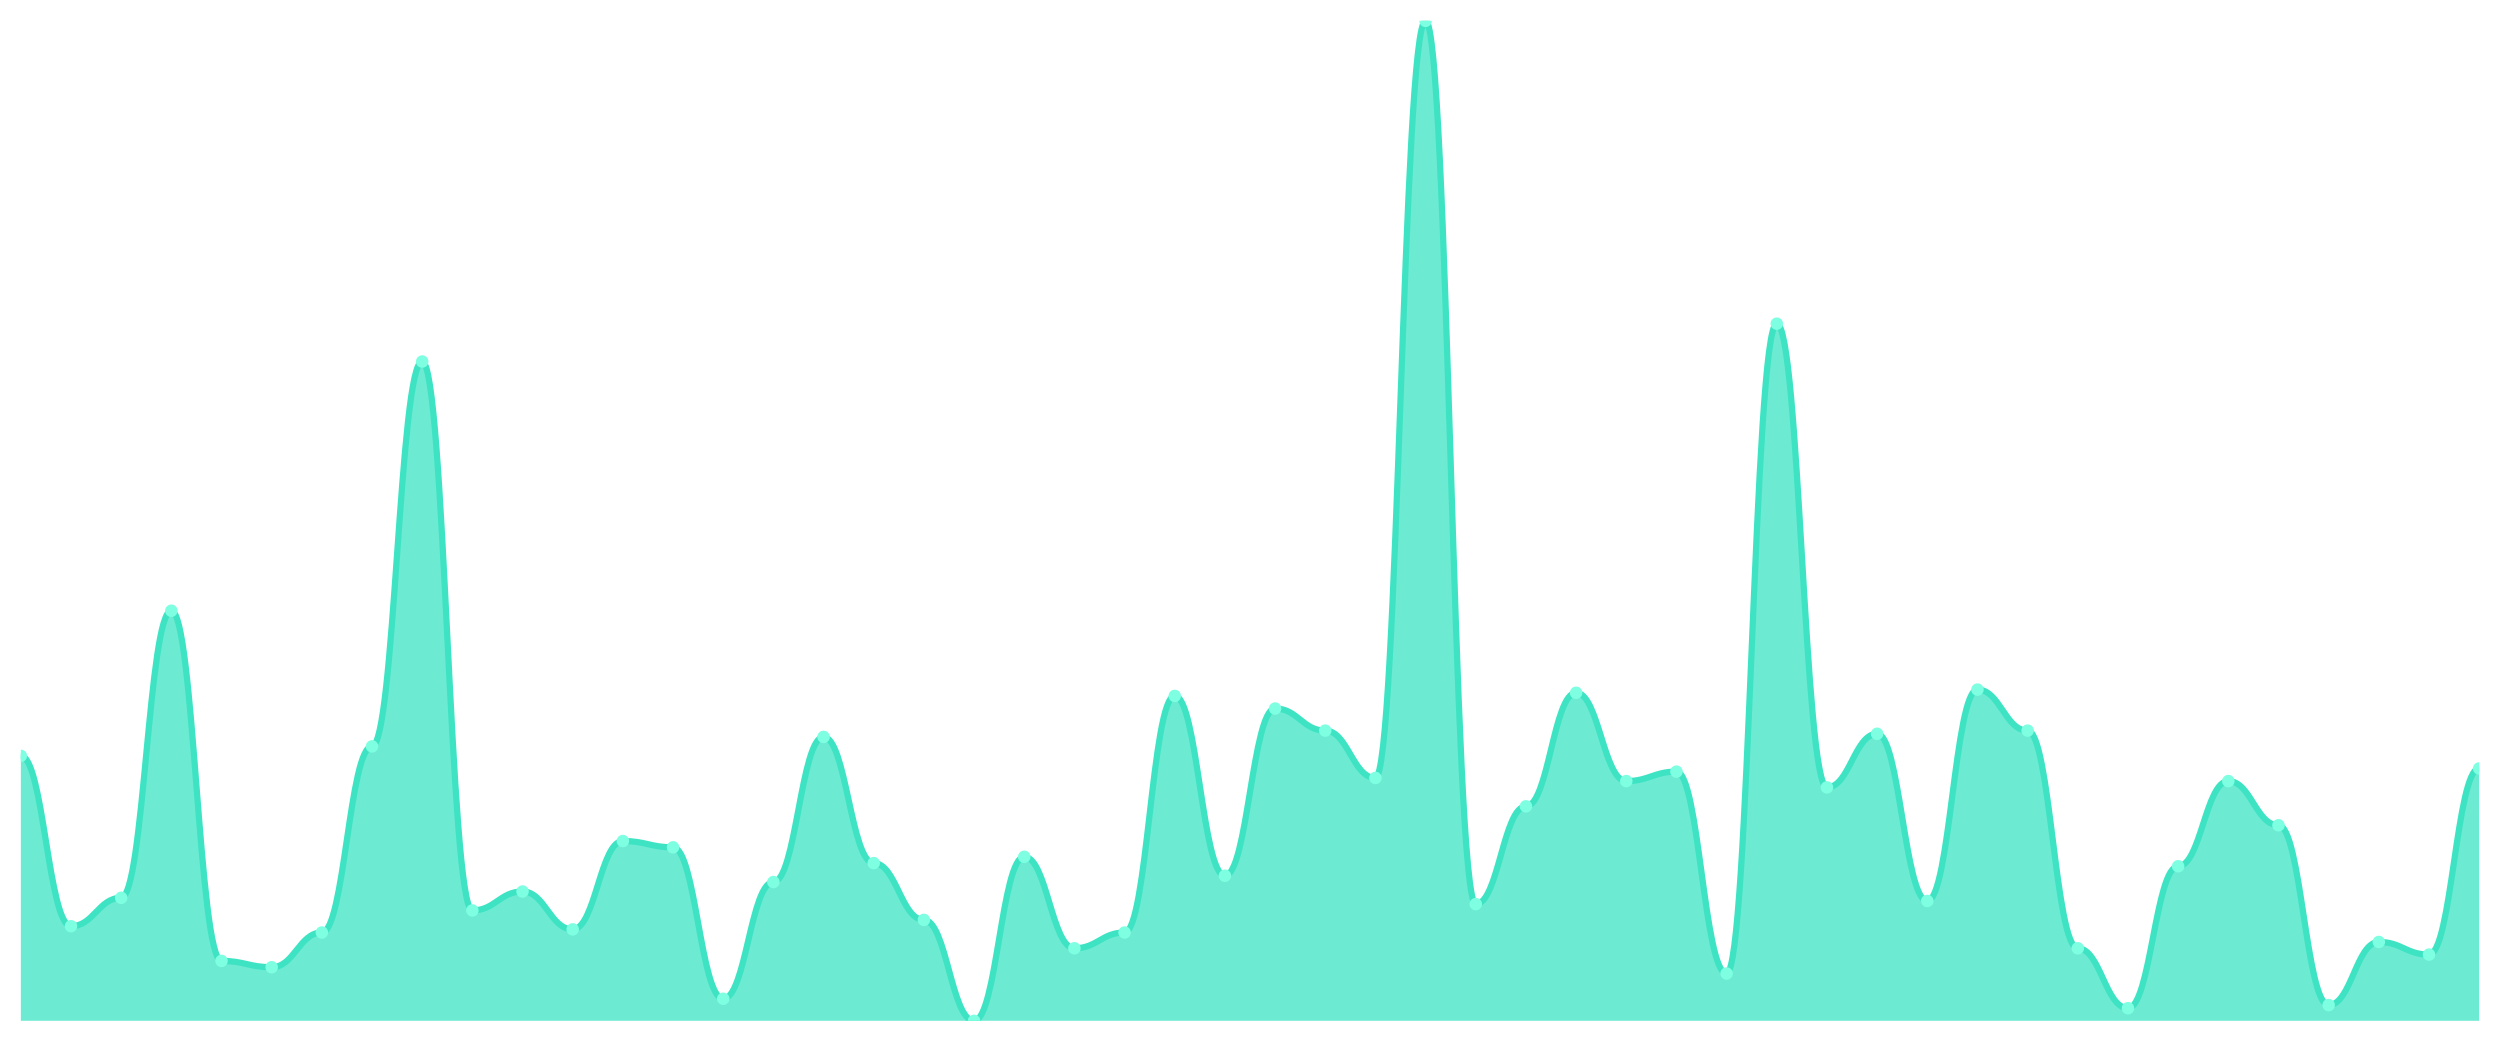
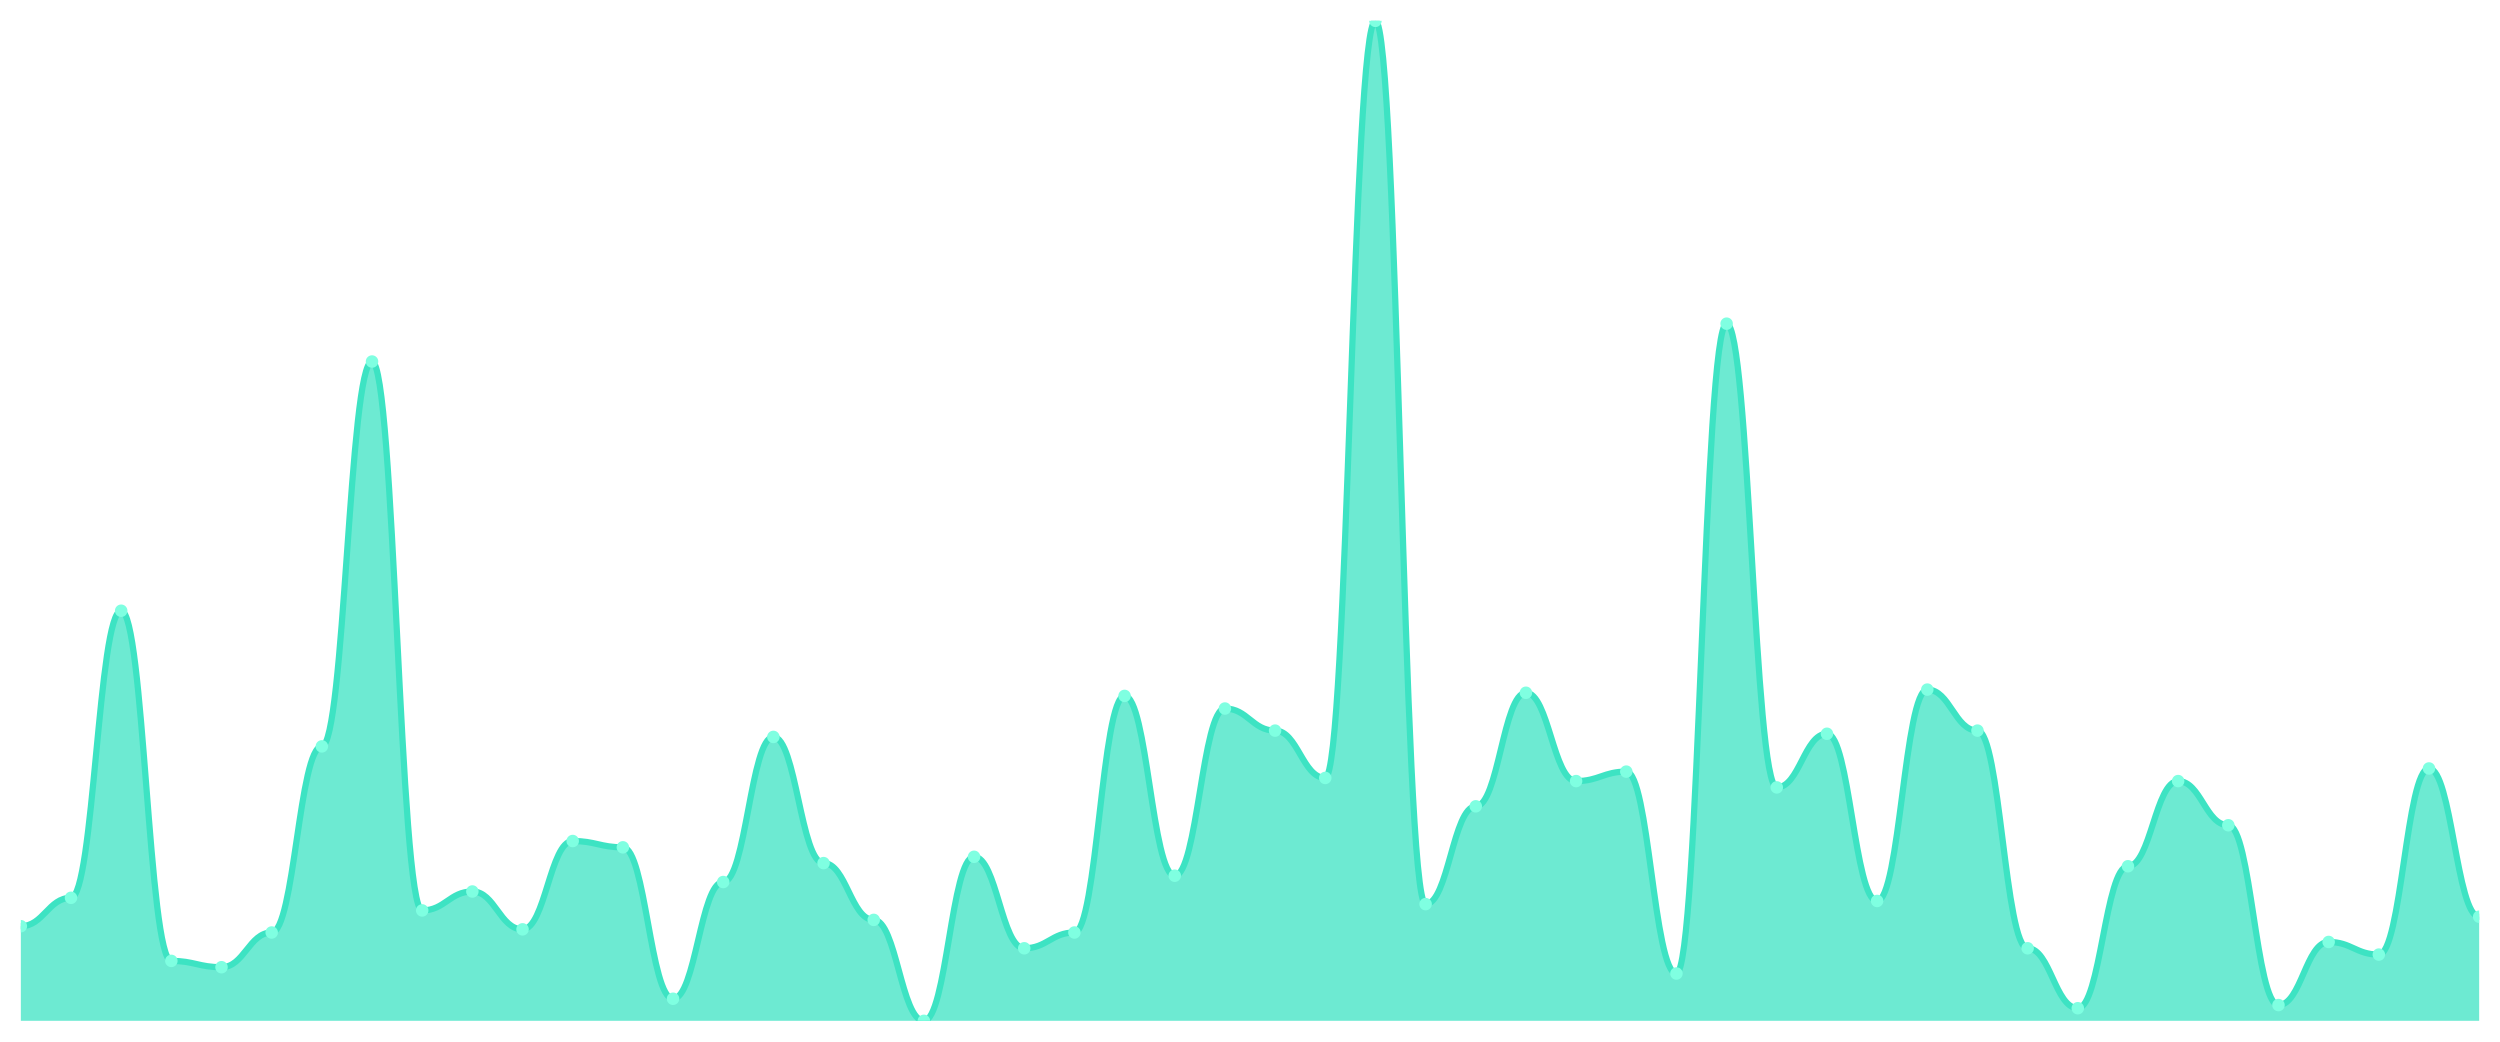
<svg xmlns="http://www.w3.org/2000/svg" viewBox="0 0 1200 500" width="1200" height="500">
  <defs>
    <clipPath id="c">
      <rect x="10" y="10" width="1180" height="480" />
    </clipPath>
  </defs>
  <rect width="1200" height="500" fill="none" />
  <g clip-path="url(#c)">
-     <path d="M 10,490 L 10,362.808 C 20.837,362.808 23.245,444.574 34.082,444.574 C 44.918,444.574 47.327,430.946 58.163,430.946 C 69,430.946 71.408,293.155 82.245,293.155 C 93.082,293.155 95.49,461.23 106.327,461.23 C 117.163,461.23 119.571,464.259 130.408,464.259 C 141.245,464.259 143.653,447.603 154.49,447.603 C 165.327,447.603 167.735,358.265 178.571,358.265 C 189.408,358.265 191.816,173.533 202.653,173.533 C 213.49,173.533 215.898,437.003 226.735,437.003 C 237.571,437.003 239.98,427.918 250.816,427.918 C 261.653,427.918 264.061,446.088 274.898,446.088 C 285.735,446.088 288.143,403.691 298.98,403.691 C 309.816,403.691 312.224,406.719 323.061,406.719 C 333.898,406.719 336.306,479.401 347.143,479.401 C 357.98,479.401 360.388,423.375 371.224,423.375 C 382.061,423.375 384.469,353.722 395.306,353.722 C 406.143,353.722 408.551,414.29 419.388,414.29 C 430.224,414.29 432.633,441.546 443.469,441.546 C 454.306,441.546 456.714,490 467.551,490 C 478.388,490 480.796,411.262 491.633,411.262 C 502.469,411.262 504.878,455.174 515.714,455.174 C 526.551,455.174 528.959,447.603 539.796,447.603 C 550.633,447.603 553.041,334.038 563.878,334.038 C 574.714,334.038 577.122,420.347 587.959,420.347 C 598.796,420.347 601.204,340.095 612.041,340.095 C 622.878,340.095 625.286,350.694 636.122,350.694 C 646.959,350.694 649.367,373.407 660.204,373.407 C 671.041,373.407 673.449,10 684.286,10 C 695.122,10 697.531,433.975 708.367,433.975 C 719.204,433.975 721.612,387.035 732.449,387.035 C 743.286,387.035 745.694,332.524 756.531,332.524 C 767.367,332.524 769.776,374.921 780.612,374.921 C 791.449,374.921 793.857,370.379 804.694,370.379 C 815.531,370.379 817.939,467.287 828.776,467.287 C 839.612,467.287 842.02,155.363 852.857,155.363 C 863.694,155.363 866.102,377.95 876.939,377.95 C 887.776,377.95 890.184,352.208 901.02,352.208 C 911.857,352.208 914.265,432.461 925.102,432.461 C 935.939,432.461 938.347,331.009 949.184,331.009 C 960.02,331.009 962.429,350.694 973.265,350.694 C 984.102,350.694 986.51,455.174 997.347,455.174 C 1008.184,455.174 1010.592,483.943 1021.429,483.943 C 1032.265,483.943 1034.673,415.804 1045.51,415.804 C 1056.347,415.804 1058.755,374.921 1069.592,374.921 C 1080.429,374.921 1082.837,396.12 1093.673,396.12 C 1104.51,396.12 1106.918,482.429 1117.755,482.429 C 1128.592,482.429 1131,452.145 1141.837,452.145 C 1152.673,452.145 1155.082,458.202 1165.918,458.202 C 1176.755,458.202 1179.163,368.864 1190,368.864 L 1190,490 Z" fill="rgba(61,227,195,0.75)" />
-     <path d="M 10,362.808 C 20.837,362.808 23.245,444.574 34.082,444.574 C 44.918,444.574 47.327,430.946 58.163,430.946 C 69,430.946 71.408,293.155 82.245,293.155 C 93.082,293.155 95.49,461.23 106.327,461.23 C 117.163,461.23 119.571,464.259 130.408,464.259 C 141.245,464.259 143.653,447.603 154.49,447.603 C 165.327,447.603 167.735,358.265 178.571,358.265 C 189.408,358.265 191.816,173.533 202.653,173.533 C 213.49,173.533 215.898,437.003 226.735,437.003 C 237.571,437.003 239.98,427.918 250.816,427.918 C 261.653,427.918 264.061,446.088 274.898,446.088 C 285.735,446.088 288.143,403.691 298.98,403.691 C 309.816,403.691 312.224,406.719 323.061,406.719 C 333.898,406.719 336.306,479.401 347.143,479.401 C 357.98,479.401 360.388,423.375 371.224,423.375 C 382.061,423.375 384.469,353.722 395.306,353.722 C 406.143,353.722 408.551,414.29 419.388,414.29 C 430.224,414.29 432.633,441.546 443.469,441.546 C 454.306,441.546 456.714,490 467.551,490 C 478.388,490 480.796,411.262 491.633,411.262 C 502.469,411.262 504.878,455.174 515.714,455.174 C 526.551,455.174 528.959,447.603 539.796,447.603 C 550.633,447.603 553.041,334.038 563.878,334.038 C 574.714,334.038 577.122,420.347 587.959,420.347 C 598.796,420.347 601.204,340.095 612.041,340.095 C 622.878,340.095 625.286,350.694 636.122,350.694 C 646.959,350.694 649.367,373.407 660.204,373.407 C 671.041,373.407 673.449,10 684.286,10 C 695.122,10 697.531,433.975 708.367,433.975 C 719.204,433.975 721.612,387.035 732.449,387.035 C 743.286,387.035 745.694,332.524 756.531,332.524 C 767.367,332.524 769.776,374.921 780.612,374.921 C 791.449,374.921 793.857,370.379 804.694,370.379 C 815.531,370.379 817.939,467.287 828.776,467.287 C 839.612,467.287 842.02,155.363 852.857,155.363 C 863.694,155.363 866.102,377.95 876.939,377.95 C 887.776,377.95 890.184,352.208 901.02,352.208 C 911.857,352.208 914.265,432.461 925.102,432.461 C 935.939,432.461 938.347,331.009 949.184,331.009 C 960.02,331.009 962.429,350.694 973.265,350.694 C 984.102,350.694 986.51,455.174 997.347,455.174 C 1008.184,455.174 1010.592,483.943 1021.429,483.943 C 1032.265,483.943 1034.673,415.804 1045.51,415.804 C 1056.347,415.804 1058.755,374.921 1069.592,374.921 C 1080.429,374.921 1082.837,396.12 1093.673,396.12 C 1104.51,396.12 1106.918,482.429 1117.755,482.429 C 1128.592,482.429 1131,452.145 1141.837,452.145 C 1152.673,452.145 1155.082,458.202 1165.918,458.202 C 1176.755,458.202 1179.163,368.864 1190,368.864" fill="none" stroke="#3de3c3" stroke-width="3" stroke-linecap="round" stroke-linejoin="round" />
-     <circle cx="10" cy="362.808" r="3" fill="#7fffe1" />
-     <circle cx="34.082" cy="444.574" r="3" fill="#7fffe1" />
-     <circle cx="58.163" cy="430.946" r="3" fill="#7fffe1" />
-     <circle cx="82.245" cy="293.155" r="3" fill="#7fffe1" />
-     <circle cx="106.327" cy="461.23" r="3" fill="#7fffe1" />
-     <circle cx="130.408" cy="464.259" r="3" fill="#7fffe1" />
-     <circle cx="154.49" cy="447.603" r="3" fill="#7fffe1" />
-     <circle cx="178.571" cy="358.265" r="3" fill="#7fffe1" />
-     <circle cx="202.653" cy="173.533" r="3" fill="#7fffe1" />
-     <circle cx="226.735" cy="437.003" r="3" fill="#7fffe1" />
-     <circle cx="250.816" cy="427.918" r="3" fill="#7fffe1" />
-     <circle cx="274.898" cy="446.088" r="3" fill="#7fffe1" />
-     <circle cx="298.98" cy="403.691" r="3" fill="#7fffe1" />
-     <circle cx="323.061" cy="406.719" r="3" fill="#7fffe1" />
-     <circle cx="347.143" cy="479.401" r="3" fill="#7fffe1" />
-     <circle cx="371.224" cy="423.375" r="3" fill="#7fffe1" />
-     <circle cx="395.306" cy="353.722" r="3" fill="#7fffe1" />
-     <circle cx="419.388" cy="414.29" r="3" fill="#7fffe1" />
-     <circle cx="443.469" cy="441.546" r="3" fill="#7fffe1" />
-     <circle cx="467.551" cy="490" r="3" fill="#7fffe1" />
-     <circle cx="491.633" cy="411.262" r="3" fill="#7fffe1" />
-     <circle cx="515.714" cy="455.174" r="3" fill="#7fffe1" />
-     <circle cx="539.796" cy="447.603" r="3" fill="#7fffe1" />
-     <circle cx="563.878" cy="334.038" r="3" fill="#7fffe1" />
-     <circle cx="587.959" cy="420.347" r="3" fill="#7fffe1" />
-     <circle cx="612.041" cy="340.095" r="3" fill="#7fffe1" />
-     <circle cx="636.122" cy="350.694" r="3" fill="#7fffe1" />
-     <circle cx="660.204" cy="373.407" r="3" fill="#7fffe1" />
-     <circle cx="684.286" cy="10" r="3" fill="#7fffe1" />
-     <circle cx="708.367" cy="433.975" r="3" fill="#7fffe1" />
-     <circle cx="732.449" cy="387.035" r="3" fill="#7fffe1" />
-     <circle cx="756.531" cy="332.524" r="3" fill="#7fffe1" />
-     <circle cx="780.612" cy="374.921" r="3" fill="#7fffe1" />
-     <circle cx="804.694" cy="370.379" r="3" fill="#7fffe1" />
-     <circle cx="828.776" cy="467.287" r="3" fill="#7fffe1" />
-     <circle cx="852.857" cy="155.363" r="3" fill="#7fffe1" />
-     <circle cx="876.939" cy="377.95" r="3" fill="#7fffe1" />
-     <circle cx="901.02" cy="352.208" r="3" fill="#7fffe1" />
-     <circle cx="925.102" cy="432.461" r="3" fill="#7fffe1" />
-     <circle cx="949.184" cy="331.009" r="3" fill="#7fffe1" />
-     <circle cx="973.265" cy="350.694" r="3" fill="#7fffe1" />
-     <circle cx="997.347" cy="455.174" r="3" fill="#7fffe1" />
-     <circle cx="1021.429" cy="483.943" r="3" fill="#7fffe1" />
-     <circle cx="1045.51" cy="415.804" r="3" fill="#7fffe1" />
-     <circle cx="1069.592" cy="374.921" r="3" fill="#7fffe1" />
-     <circle cx="1093.673" cy="396.12" r="3" fill="#7fffe1" />
-     <circle cx="1117.755" cy="482.429" r="3" fill="#7fffe1" />
-     <circle cx="1141.837" cy="452.145" r="3" fill="#7fffe1" />
-     <circle cx="1165.918" cy="458.202" r="3" fill="#7fffe1" />
-     <circle cx="1190" cy="368.864" r="3" fill="#7fffe1" />
+     <path d="M 10,490 L 10,444.574 C 20.837,444.574 23.245,430.946 34.082,430.946 C 44.918,430.946 47.327,293.155 58.163,293.155 C 69,293.155 71.408,461.23 82.245,461.23 C 93.082,461.23 95.49,464.259 106.327,464.259 C 117.163,464.259 119.571,447.603 130.408,447.603 C 141.245,447.603 143.653,358.265 154.49,358.265 C 165.327,358.265 167.735,173.533 178.571,173.533 C 189.408,173.533 191.816,437.003 202.653,437.003 C 213.49,437.003 215.898,427.918 226.735,427.918 C 237.571,427.918 239.98,446.088 250.816,446.088 C 261.653,446.088 264.061,403.691 274.898,403.691 C 285.735,403.691 288.143,406.719 298.98,406.719 C 309.816,406.719 312.224,479.401 323.061,479.401 C 333.898,479.401 336.306,423.375 347.143,423.375 C 357.98,423.375 360.388,353.722 371.224,353.722 C 382.061,353.722 384.469,414.29 395.306,414.29 C 406.143,414.29 408.551,441.546 419.388,441.546 C 430.224,441.546 432.633,490 443.469,490 C 454.306,490 456.714,411.262 467.551,411.262 C 478.388,411.262 480.796,455.174 491.633,455.174 C 502.469,455.174 504.878,447.603 515.714,447.603 C 526.551,447.603 528.959,334.038 539.796,334.038 C 550.633,334.038 553.041,420.347 563.878,420.347 C 574.714,420.347 577.122,340.095 587.959,340.095 C 598.796,340.095 601.204,350.694 612.041,350.694 C 622.878,350.694 625.286,373.407 636.122,373.407 C 646.959,373.407 649.367,10 660.204,10 C 671.041,10 673.449,433.975 684.286,433.975 C 695.122,433.975 697.531,387.035 708.367,387.035 C 719.204,387.035 721.612,332.524 732.449,332.524 C 743.286,332.524 745.694,374.921 756.531,374.921 C 767.367,374.921 769.776,370.379 780.612,370.379 C 791.449,370.379 793.857,467.287 804.694,467.287 C 815.531,467.287 817.939,155.363 828.776,155.363 C 839.612,155.363 842.02,377.95 852.857,377.95 C 863.694,377.95 866.102,352.208 876.939,352.208 C 887.776,352.208 890.184,432.461 901.02,432.461 C 911.857,432.461 914.265,331.009 925.102,331.009 C 935.939,331.009 938.347,350.694 949.184,350.694 C 960.02,350.694 962.429,455.174 973.265,455.174 C 984.102,455.174 986.51,483.943 997.347,483.943 C 1008.184,483.943 1010.592,415.804 1021.429,415.804 C 1032.265,415.804 1034.673,374.921 1045.51,374.921 C 1056.347,374.921 1058.755,396.12 1069.592,396.12 C 1080.429,396.12 1082.837,482.429 1093.673,482.429 C 1104.51,482.429 1106.918,452.145 1117.755,452.145 C 1128.592,452.145 1131,458.202 1141.837,458.202 C 1152.673,458.202 1155.082,368.864 1165.918,368.864 C 1176.755,368.864 1179.163,440.032 1190,440.032 L 1190,490 Z" fill="rgba(61,227,195,0.75)" />
+     <path d="M 10,444.574 C 20.837,444.574 23.245,430.946 34.082,430.946 C 44.918,430.946 47.327,293.155 58.163,293.155 C 69,293.155 71.408,461.23 82.245,461.23 C 93.082,461.23 95.49,464.259 106.327,464.259 C 117.163,464.259 119.571,447.603 130.408,447.603 C 141.245,447.603 143.653,358.265 154.49,358.265 C 165.327,358.265 167.735,173.533 178.571,173.533 C 189.408,173.533 191.816,437.003 202.653,437.003 C 213.49,437.003 215.898,427.918 226.735,427.918 C 237.571,427.918 239.98,446.088 250.816,446.088 C 261.653,446.088 264.061,403.691 274.898,403.691 C 285.735,403.691 288.143,406.719 298.98,406.719 C 309.816,406.719 312.224,479.401 323.061,479.401 C 333.898,479.401 336.306,423.375 347.143,423.375 C 357.98,423.375 360.388,353.722 371.224,353.722 C 382.061,353.722 384.469,414.29 395.306,414.29 C 406.143,414.29 408.551,441.546 419.388,441.546 C 430.224,441.546 432.633,490 443.469,490 C 454.306,490 456.714,411.262 467.551,411.262 C 478.388,411.262 480.796,455.174 491.633,455.174 C 502.469,455.174 504.878,447.603 515.714,447.603 C 526.551,447.603 528.959,334.038 539.796,334.038 C 550.633,334.038 553.041,420.347 563.878,420.347 C 574.714,420.347 577.122,340.095 587.959,340.095 C 598.796,340.095 601.204,350.694 612.041,350.694 C 622.878,350.694 625.286,373.407 636.122,373.407 C 646.959,373.407 649.367,10 660.204,10 C 671.041,10 673.449,433.975 684.286,433.975 C 695.122,433.975 697.531,387.035 708.367,387.035 C 719.204,387.035 721.612,332.524 732.449,332.524 C 743.286,332.524 745.694,374.921 756.531,374.921 C 767.367,374.921 769.776,370.379 780.612,370.379 C 791.449,370.379 793.857,467.287 804.694,467.287 C 815.531,467.287 817.939,155.363 828.776,155.363 C 839.612,155.363 842.02,377.95 852.857,377.95 C 863.694,377.95 866.102,352.208 876.939,352.208 C 887.776,352.208 890.184,432.461 901.02,432.461 C 911.857,432.461 914.265,331.009 925.102,331.009 C 935.939,331.009 938.347,350.694 949.184,350.694 C 960.02,350.694 962.429,455.174 973.265,455.174 C 984.102,455.174 986.51,483.943 997.347,483.943 C 1008.184,483.943 1010.592,415.804 1021.429,415.804 C 1032.265,415.804 1034.673,374.921 1045.51,374.921 C 1056.347,374.921 1058.755,396.12 1069.592,396.12 C 1080.429,396.12 1082.837,482.429 1093.673,482.429 C 1104.51,482.429 1106.918,452.145 1117.755,452.145 C 1128.592,452.145 1131,458.202 1141.837,458.202 C 1152.673,458.202 1155.082,368.864 1165.918,368.864 C 1176.755,368.864 1179.163,440.032 1190,440.032" fill="none" stroke="#3de3c3" stroke-width="3" stroke-linecap="round" stroke-linejoin="round" />
+     <circle cx="10" cy="444.574" r="3" fill="#7fffe1" />
+     <circle cx="34.082" cy="430.946" r="3" fill="#7fffe1" />
+     <circle cx="58.163" cy="293.155" r="3" fill="#7fffe1" />
+     <circle cx="82.245" cy="461.23" r="3" fill="#7fffe1" />
+     <circle cx="106.327" cy="464.259" r="3" fill="#7fffe1" />
+     <circle cx="130.408" cy="447.603" r="3" fill="#7fffe1" />
+     <circle cx="154.49" cy="358.265" r="3" fill="#7fffe1" />
+     <circle cx="178.571" cy="173.533" r="3" fill="#7fffe1" />
+     <circle cx="202.653" cy="437.003" r="3" fill="#7fffe1" />
+     <circle cx="226.735" cy="427.918" r="3" fill="#7fffe1" />
+     <circle cx="250.816" cy="446.088" r="3" fill="#7fffe1" />
+     <circle cx="274.898" cy="403.691" r="3" fill="#7fffe1" />
+     <circle cx="298.98" cy="406.719" r="3" fill="#7fffe1" />
+     <circle cx="323.061" cy="479.401" r="3" fill="#7fffe1" />
+     <circle cx="347.143" cy="423.375" r="3" fill="#7fffe1" />
+     <circle cx="371.224" cy="353.722" r="3" fill="#7fffe1" />
+     <circle cx="395.306" cy="414.29" r="3" fill="#7fffe1" />
+     <circle cx="419.388" cy="441.546" r="3" fill="#7fffe1" />
+     <circle cx="443.469" cy="490" r="3" fill="#7fffe1" />
+     <circle cx="467.551" cy="411.262" r="3" fill="#7fffe1" />
+     <circle cx="491.633" cy="455.174" r="3" fill="#7fffe1" />
+     <circle cx="515.714" cy="447.603" r="3" fill="#7fffe1" />
+     <circle cx="539.796" cy="334.038" r="3" fill="#7fffe1" />
+     <circle cx="563.878" cy="420.347" r="3" fill="#7fffe1" />
+     <circle cx="587.959" cy="340.095" r="3" fill="#7fffe1" />
+     <circle cx="612.041" cy="350.694" r="3" fill="#7fffe1" />
+     <circle cx="636.122" cy="373.407" r="3" fill="#7fffe1" />
+     <circle cx="660.204" cy="10" r="3" fill="#7fffe1" />
+     <circle cx="684.286" cy="433.975" r="3" fill="#7fffe1" />
+     <circle cx="708.367" cy="387.035" r="3" fill="#7fffe1" />
+     <circle cx="732.449" cy="332.524" r="3" fill="#7fffe1" />
+     <circle cx="756.531" cy="374.921" r="3" fill="#7fffe1" />
+     <circle cx="780.612" cy="370.379" r="3" fill="#7fffe1" />
+     <circle cx="804.694" cy="467.287" r="3" fill="#7fffe1" />
+     <circle cx="828.776" cy="155.363" r="3" fill="#7fffe1" />
+     <circle cx="852.857" cy="377.95" r="3" fill="#7fffe1" />
+     <circle cx="876.939" cy="352.208" r="3" fill="#7fffe1" />
+     <circle cx="901.02" cy="432.461" r="3" fill="#7fffe1" />
+     <circle cx="925.102" cy="331.009" r="3" fill="#7fffe1" />
+     <circle cx="949.184" cy="350.694" r="3" fill="#7fffe1" />
+     <circle cx="973.265" cy="455.174" r="3" fill="#7fffe1" />
+     <circle cx="997.347" cy="483.943" r="3" fill="#7fffe1" />
+     <circle cx="1021.429" cy="415.804" r="3" fill="#7fffe1" />
+     <circle cx="1045.51" cy="374.921" r="3" fill="#7fffe1" />
+     <circle cx="1069.592" cy="396.12" r="3" fill="#7fffe1" />
+     <circle cx="1093.673" cy="482.429" r="3" fill="#7fffe1" />
+     <circle cx="1117.755" cy="452.145" r="3" fill="#7fffe1" />
+     <circle cx="1141.837" cy="458.202" r="3" fill="#7fffe1" />
+     <circle cx="1165.918" cy="368.864" r="3" fill="#7fffe1" />
+     <circle cx="1190" cy="440.032" r="3" fill="#7fffe1" />
  </g>
</svg>
